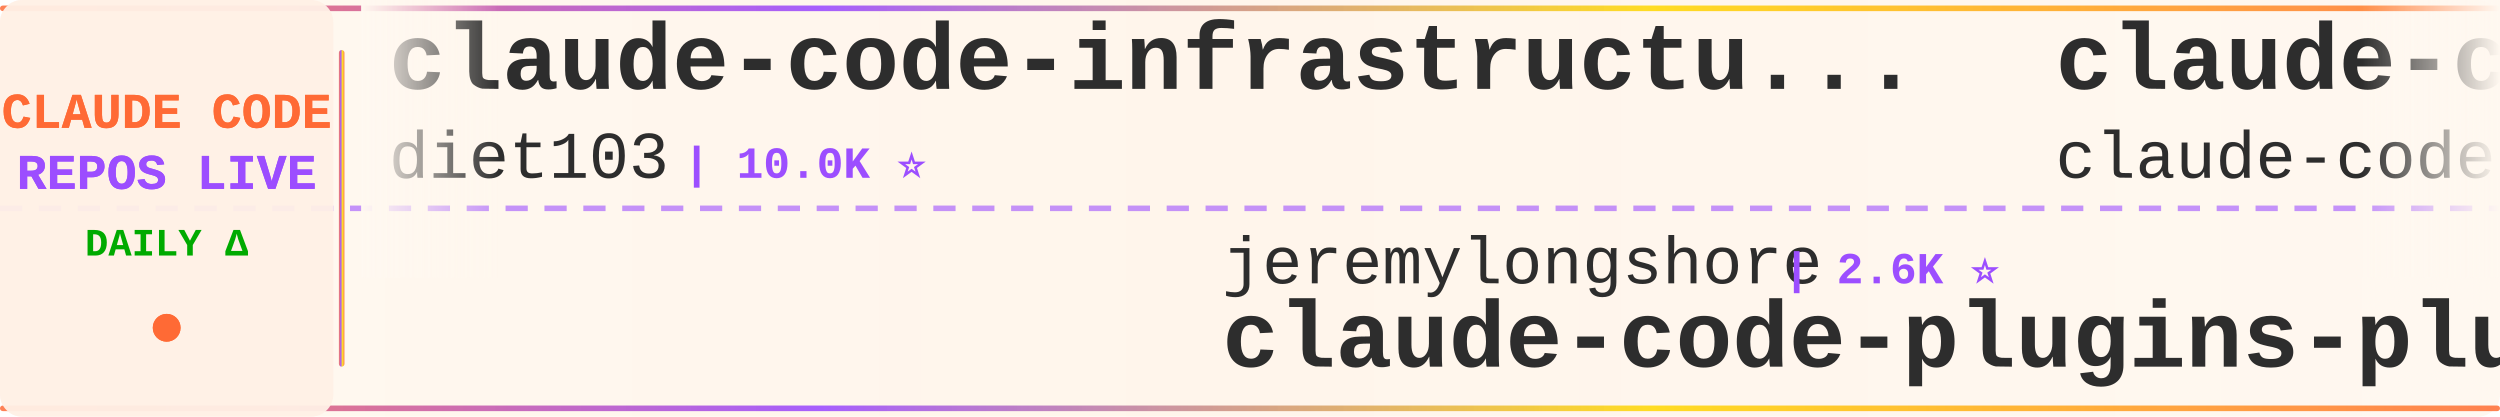
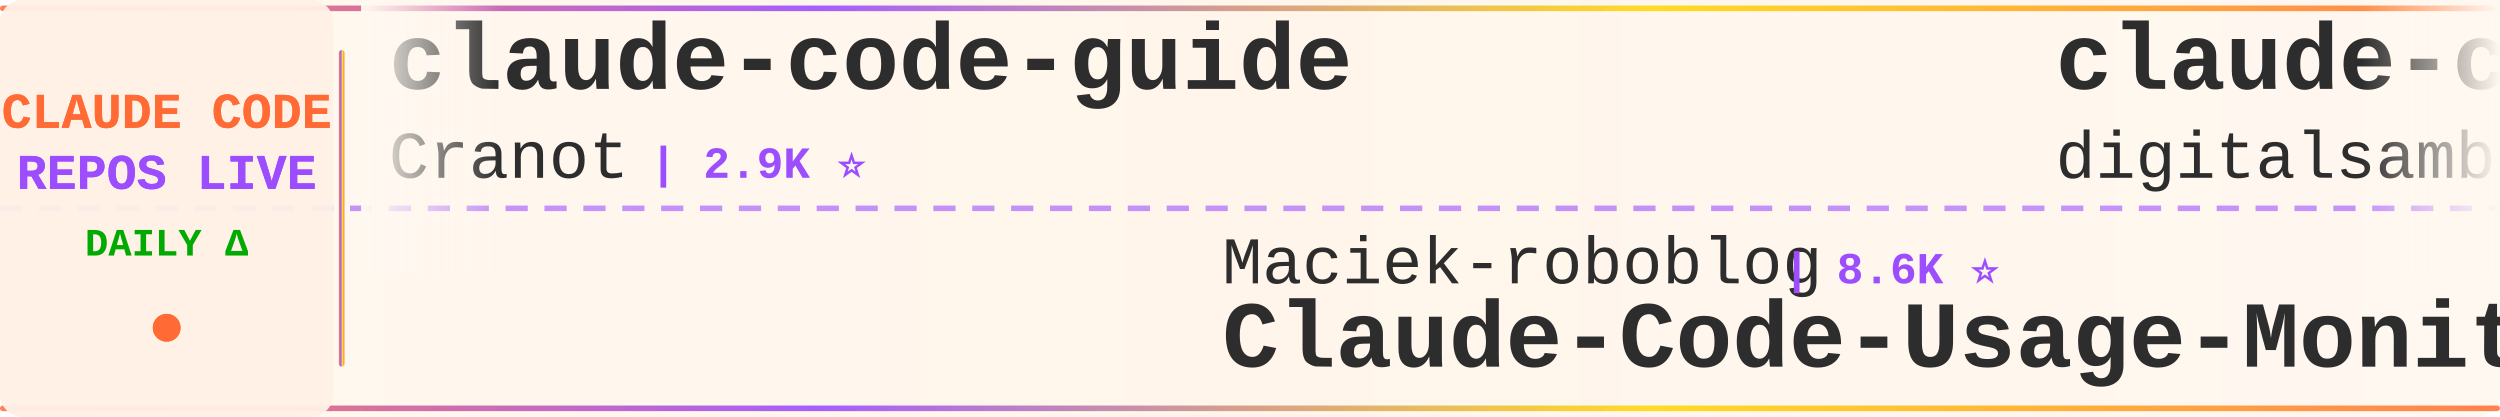
<svg xmlns="http://www.w3.org/2000/svg" width="900" height="150">
  <defs>
    <linearGradient id="tickerBg" x1="0%" y1="0%" x2="100%" y2="0%">
      <stop offset="0%" style="stop-color:#fff8f0;stop-opacity:0.98" />
      <stop offset="50%" style="stop-color:#fff5eb;stop-opacity:1" />
      <stop offset="100%" style="stop-color:#fff8f0;stop-opacity:0.98" />
    </linearGradient>
    <linearGradient id="borderGrad" x1="0%" y1="0%" x2="100%" y2="0%">
      <stop offset="0%" style="stop-color:#FF6B35;stop-opacity:0.85">
        <animate attributeName="stop-opacity" values="0.85;1;0.85" dur="2s" repeatCount="indefinite" />
      </stop>
      <stop offset="33%" style="stop-color:#9C4EFF;stop-opacity:0.9">
        <animate attributeName="stop-opacity" values="0.9;1;0.9" dur="2.2s" repeatCount="indefinite" />
      </stop>
      <stop offset="66%" style="stop-color:#FFD700;stop-opacity:0.85">
        <animate attributeName="stop-opacity" values="0.85;1;0.85" dur="1.8s" repeatCount="indefinite" />
      </stop>
      <stop offset="100%" style="stop-color:#FF6B35;stop-opacity:0.85">
        <animate attributeName="stop-opacity" values="0.85;1;0.85" dur="2s" repeatCount="indefinite" />
      </stop>
    </linearGradient>
    <filter id="textGlow">
      <feGaussianBlur stdDeviation="0.15" result="coloredBlur" />
      <feMerge>
        <feMergeNode in="coloredBlur" />
        <feMergeNode in="SourceGraphic" />
      </feMerge>
    </filter>
    <filter id="metricGlow">
      <feGaussianBlur stdDeviation="0.2" result="coloredBlur" />
      <feMerge>
        <feMergeNode in="coloredBlur" />
        <feMergeNode in="SourceGraphic" />
      </feMerge>
    </filter>
    <linearGradient id="leftFade" x1="0%" y1="0%" x2="100%" y2="0%">
      <stop offset="0%" style="stop-color:#fff8f0;stop-opacity:1" />
      <stop offset="100%" style="stop-color:#fff8f0;stop-opacity:0" />
    </linearGradient>
    <linearGradient id="rightFade" x1="0%" y1="0%" x2="100%" y2="0%">
      <stop offset="0%" style="stop-color:#fff8f0;stop-opacity:0" />
      <stop offset="100%" style="stop-color:#fff8f0;stop-opacity:1" />
    </linearGradient>
  </defs>
  <rect width="900" height="150" fill="url(#tickerBg)" rx="8" />
  <rect x="0" y="2" width="900" height="2" fill="url(#borderGrad)" rx="1" />
  <rect x="0" y="146" width="900" height="2" fill="url(#borderGrad)" rx="1" />
  <line x1="0" y1="75" x2="900" y2="75" stroke="#9C4EFF" stroke-width="2" stroke-dasharray="8 6" opacity="0.6" />
  <rect x="0" y="0" width="120" height="150" fill="#fff0e6" opacity="0.95" rx="8" />
  <text x="60" y="46" font-family="'Courier New', monospace" font-size="18" font-weight="bold" fill="#FF6B35" text-anchor="middle" filter="url(#textGlow)">
    CLAUDE CODE
  </text>
  <text x="60" y="68" font-family="'Courier New', monospace" font-size="18" font-weight="bold" fill="#9C4EFF" text-anchor="middle" filter="url(#textGlow)">
    REPOS LIVE
  </text>
  <text x="60" y="92" font-family="'Courier New', monospace" font-size="14" font-weight="bold" fill="#00aa00" text-anchor="middle">
    DAILY Δ
  </text>
  <circle cx="60" cy="118" r="5" fill="#FF6B35" filter="url(#metricGlow)">
    <animate attributeName="r" values="4;6;4" dur="1.5s" repeatCount="indefinite" />
    <animate attributeName="opacity" values="0.6;1;0.6" dur="1.5s" repeatCount="indefinite" />
  </circle>
  <rect x="122" y="18" width="2" height="114" fill="url(#borderGrad)" rx="1" />
  <clipPath id="tickerClip">
    <rect x="130" y="0" width="770" height="150" />
  </clipPath>
  <g clip-path="url(#tickerClip)">
    <g id="tickerItems">
      <animateTransform attributeName="transform" attributeType="XML" type="translate" from="0 0" to="-3000 0" dur="54s" repeatCount="indefinite" />
      <g transform="translate(0, 0)">
-         <text x="140" y="32" font-family="'Courier New', monospace" font-size="34" font-weight="bold" fill="#2d2d2d">claude-code-infrastructu...</text>
-         <text x="140" y="64" font-family="'Courier New', monospace" font-size="24" font-weight="normal" fill="#2d2d2d" opacity="1.0">diet103</text>
-         <text x="246" y="64" font-family="'Courier New', monospace" font-size="16" font-weight="bold" fill="#9C4EFF"> | 10.0K ⭐</text>
+         <text x="140" y="32" font-family="'Courier New', monospace" font-size="34" font-weight="bold" fill="#2d2d2d">claude-code-guide</text>
+         <text x="140" y="64" font-family="'Courier New', monospace" font-size="24" font-weight="normal" fill="#2d2d2d" opacity="1.0">Cranot</text>
+         <text x="234" y="64" font-family="'Courier New', monospace" font-size="16" font-weight="bold" fill="#9C4EFF"> | 2.9K ⭐</text>
      </g>
      <g transform="translate(300, 0)">
-         <text x="140" y="102" font-family="'Courier New', monospace" font-size="24" font-weight="normal" fill="#2d2d2d" opacity="1.0">jeremylongshore</text>
-         <text x="342" y="102" font-family="'Courier New', monospace" font-size="16" font-weight="bold" fill="#9C4EFF"> | 2.6K ⭐</text>
-         <text x="140" y="132" font-family="'Courier New', monospace" font-size="34" font-weight="bold" fill="#2d2d2d">claude-code-plugins-plus...</text>
+         <text x="140" y="102" font-family="'Courier New', monospace" font-size="24" font-weight="normal" fill="#2d2d2d" opacity="1.0">Maciek-roboblog</text>
+         <text x="342" y="102" font-family="'Courier New', monospace" font-size="16" font-weight="bold" fill="#9C4EFF"> | 8.6K ⭐</text>
+         <text x="140" y="132" font-family="'Courier New', monospace" font-size="34" font-weight="bold" fill="#2d2d2d">Claude-Code-Usage-Monito...</text>
      </g>
      <g transform="translate(600, 0)">
-         <text x="140" y="32" font-family="'Courier New', monospace" font-size="34" font-weight="bold" fill="#2d2d2d">claude-code</text>
-         <text x="140" y="64" font-family="'Courier New', monospace" font-size="24" font-weight="normal" fill="#2d2d2d" opacity="1.0">claude-code-best</text>
-         <text x="354" y="64" font-family="'Courier New', monospace" font-size="16" font-weight="bold" fill="#9C4EFF"> | 21.9K ⭐ +10</text>
+         <text x="140" y="32" font-family="'Courier New', monospace" font-size="34" font-weight="bold" fill="#2d2d2d">claude-code-video-toolki...</text>
+         <text x="140" y="64" font-family="'Courier New', monospace" font-size="24" font-weight="normal" fill="#2d2d2d" opacity="1.0">digitalsamba</text>
+         <text x="306" y="64" font-family="'Courier New', monospace" font-size="16" font-weight="bold" fill="#9C4EFF"> | 1.9K ⭐ +3</text>
      </g>
      <g transform="translate(900, 0)">
-         <text x="140" y="102" font-family="'Courier New', monospace" font-size="24" font-weight="normal" fill="#2d2d2d" opacity="1.0">luyao618</text>
-         <text x="258" y="102" font-family="'Courier New', monospace" font-size="16" font-weight="bold" fill="#9C4EFF"> | 1.6K ⭐</text>
-         <text x="140" y="132" font-family="'Courier New', monospace" font-size="34" font-weight="bold" fill="#2d2d2d">Claude-Code-Source-Study</text>
+         <text x="140" y="102" font-family="'Courier New', monospace" font-size="24" font-weight="normal" fill="#2d2d2d" opacity="1.0">1rgs</text>
+         <text x="210" y="102" font-family="'Courier New', monospace" font-size="16" font-weight="bold" fill="#9C4EFF"> | 3.7K ⭐</text>
+         <text x="140" y="132" font-family="'Courier New', monospace" font-size="34" font-weight="bold" fill="#2d2d2d">claude-code-proxy</text>
      </g>
      <g transform="translate(1200, 0)">
-         <text x="140" y="32" font-family="'Courier New', monospace" font-size="34" font-weight="bold" fill="#2d2d2d">system_prompts_leaks</text>
-         <text x="140" y="64" font-family="'Courier New', monospace" font-size="24" font-weight="normal" fill="#2d2d2d" opacity="1.0">asgeirtj</text>
-         <text x="258" y="64" font-family="'Courier New', monospace" font-size="16" font-weight="bold" fill="#9C4EFF"> | 62.6K ⭐ +16</text>
+         <text x="140" y="32" font-family="'Courier New', monospace" font-size="34" font-weight="bold" fill="#2d2d2d">claude-code-my-workflow</text>
+         <text x="140" y="64" font-family="'Courier New', monospace" font-size="24" font-weight="normal" fill="#2d2d2d" opacity="1.0">pedrohcgs</text>
+         <text x="270" y="64" font-family="'Courier New', monospace" font-size="16" font-weight="bold" fill="#9C4EFF"> | 1.5K ⭐ +3</text>
      </g>
      <g transform="translate(1500, 0)">
-         <text x="140" y="102" font-family="'Courier New', monospace" font-size="24" font-weight="normal" fill="#2d2d2d" opacity="1.0">jarmuine</text>
-         <text x="258" y="102" font-family="'Courier New', monospace" font-size="16" font-weight="bold" fill="#9C4EFF"> | 2.3K ⭐</text>
+         <text x="140" y="102" font-family="'Courier New', monospace" font-size="24" font-weight="normal" fill="#2d2d2d" opacity="1.0">Windy3f3f3f3f</text>
+         <text x="318" y="102" font-family="'Courier New', monospace" font-size="16" font-weight="bold" fill="#9C4EFF"> | 2.5K ⭐ +5</text>
+         <text x="140" y="132" font-family="'Courier New', monospace" font-size="34" font-weight="bold" fill="#2d2d2d">claude-code-from-scratch</text>
+       </g>
+       <g transform="translate(1800, 0)">
+         <text x="140" y="32" font-family="'Courier New', monospace" font-size="34" font-weight="bold" fill="#2d2d2d">ClaudeCodeAgents</text>
+         <text x="140" y="64" font-family="'Courier New', monospace" font-size="24" font-weight="normal" fill="#2d2d2d" opacity="1.0">darcyegb</text>
+         <text x="258" y="64" font-family="'Courier New', monospace" font-size="16" font-weight="bold" fill="#9C4EFF"> | 757 ⭐</text>
+       </g>
+       <g transform="translate(2100, 0)">
+         <text x="140" y="102" font-family="'Courier New', monospace" font-size="24" font-weight="normal" fill="#2d2d2d" opacity="1.0">frankbria</text>
+         <text x="270" y="102" font-family="'Courier New', monospace" font-size="16" font-weight="bold" fill="#9C4EFF"> | 9.6K ⭐</text>
+         <text x="140" y="132" font-family="'Courier New', monospace" font-size="34" font-weight="bold" fill="#2d2d2d">ralph-claude-code</text>
+       </g>
+       <g transform="translate(2400, 0)">
+         <text x="140" y="32" font-family="'Courier New', monospace" font-size="34" font-weight="bold" fill="#2d2d2d">claude-code-showcase</text>
+         <text x="140" y="64" font-family="'Courier New', monospace" font-size="24" font-weight="normal" fill="#2d2d2d" opacity="1.0">ChrisWiles</text>
+         <text x="282" y="64" font-family="'Courier New', monospace" font-size="16" font-weight="bold" fill="#9C4EFF"> | 6.0K ⭐ -1</text>
+       </g>
+       <g transform="translate(2700, 0)">
+         <text x="140" y="102" font-family="'Courier New', monospace" font-size="24" font-weight="normal" fill="#2d2d2d" opacity="1.0">Tinkeringg-Lab</text>
+         <text x="330" y="102" font-family="'Courier New', monospace" font-size="16" font-weight="bold" fill="#9C4EFF"> | 211 ⭐</text>
        <text x="140" y="132" font-family="'Courier New', monospace" font-size="34" font-weight="bold" fill="#2d2d2d">claude-code</text>
      </g>
-       <g transform="translate(1800, 0)">
-         <text x="140" y="32" font-family="'Courier New', monospace" font-size="34" font-weight="bold" fill="#2d2d2d">claude-code-base-action</text>
-         <text x="140" y="64" font-family="'Courier New', monospace" font-size="24" font-weight="normal" fill="#2d2d2d" opacity="1.0">anthropics</text>
-         <text x="282" y="64" font-family="'Courier New', monospace" font-size="16" font-weight="bold" fill="#9C4EFF"> | 939 ⭐</text>
-       </g>
-       <g transform="translate(2100, 0)">
-         <text x="140" y="102" font-family="'Courier New', monospace" font-size="24" font-weight="normal" fill="#2d2d2d" opacity="1.0">yasasbanukaofficial</text>
-         <text x="390" y="102" font-family="'Courier New', monospace" font-size="16" font-weight="bold" fill="#9C4EFF"> | 3.9K ⭐</text>
-         <text x="140" y="132" font-family="'Courier New', monospace" font-size="34" font-weight="bold" fill="#2d2d2d">claude-code</text>
-       </g>
-       <g transform="translate(2400, 0)">
-         <text x="140" y="32" font-family="'Courier New', monospace" font-size="34" font-weight="bold" fill="#2d2d2d">claude-code-from-source</text>
-         <text x="140" y="64" font-family="'Courier New', monospace" font-size="24" font-weight="normal" fill="#2d2d2d" opacity="1.0">alejandrobalderas</text>
-         <text x="366" y="64" font-family="'Courier New', monospace" font-size="16" font-weight="bold" fill="#9C4EFF"> | 2.7K ⭐</text>
-       </g>
-       <g transform="translate(2700, 0)">
-         <text x="140" y="102" font-family="'Courier New', monospace" font-size="24" font-weight="normal" fill="#2d2d2d" opacity="1.0">OrcaWhisper</text>
-         <text x="294" y="102" font-family="'Courier New', monospace" font-size="16" font-weight="bold" fill="#9C4EFF"> | 87 ⭐</text>
-         <text x="140" y="132" font-family="'Courier New', monospace" font-size="34" font-weight="bold" fill="#2d2d2d">Claude-Code</text>
-       </g>
      <g transform="translate(3000, 0)">
-         <text x="140" y="32" font-family="'Courier New', monospace" font-size="34" font-weight="bold" fill="#2d2d2d">claude-code-infrastructu...</text>
-         <text x="140" y="64" font-family="'Courier New', monospace" font-size="24" font-weight="normal" fill="#2d2d2d" opacity="1.0">diet103</text>
-         <text x="246" y="64" font-family="'Courier New', monospace" font-size="16" font-weight="bold" fill="#9C4EFF"> | 10.0K ⭐</text>
+         <text x="140" y="32" font-family="'Courier New', monospace" font-size="34" font-weight="bold" fill="#2d2d2d">claude-code-guide</text>
+         <text x="140" y="64" font-family="'Courier New', monospace" font-size="24" font-weight="normal" fill="#2d2d2d" opacity="1.0">Cranot</text>
+         <text x="234" y="64" font-family="'Courier New', monospace" font-size="16" font-weight="bold" fill="#9C4EFF"> | 2.9K ⭐</text>
      </g>
      <g transform="translate(3300, 0)">
-         <text x="140" y="102" font-family="'Courier New', monospace" font-size="24" font-weight="normal" fill="#2d2d2d" opacity="1.0">jeremylongshore</text>
-         <text x="342" y="102" font-family="'Courier New', monospace" font-size="16" font-weight="bold" fill="#9C4EFF"> | 2.6K ⭐</text>
-         <text x="140" y="132" font-family="'Courier New', monospace" font-size="34" font-weight="bold" fill="#2d2d2d">claude-code-plugins-plus...</text>
+         <text x="140" y="102" font-family="'Courier New', monospace" font-size="24" font-weight="normal" fill="#2d2d2d" opacity="1.0">Maciek-roboblog</text>
+         <text x="342" y="102" font-family="'Courier New', monospace" font-size="16" font-weight="bold" fill="#9C4EFF"> | 8.6K ⭐</text>
+         <text x="140" y="132" font-family="'Courier New', monospace" font-size="34" font-weight="bold" fill="#2d2d2d">Claude-Code-Usage-Monito...</text>
      </g>
      <g transform="translate(3600, 0)">
-         <text x="140" y="32" font-family="'Courier New', monospace" font-size="34" font-weight="bold" fill="#2d2d2d">claude-code</text>
-         <text x="140" y="64" font-family="'Courier New', monospace" font-size="24" font-weight="normal" fill="#2d2d2d" opacity="1.0">claude-code-best</text>
-         <text x="354" y="64" font-family="'Courier New', monospace" font-size="16" font-weight="bold" fill="#9C4EFF"> | 21.9K ⭐ +10</text>
+         <text x="140" y="32" font-family="'Courier New', monospace" font-size="34" font-weight="bold" fill="#2d2d2d">claude-code-video-toolki...</text>
+         <text x="140" y="64" font-family="'Courier New', monospace" font-size="24" font-weight="normal" fill="#2d2d2d" opacity="1.0">digitalsamba</text>
+         <text x="306" y="64" font-family="'Courier New', monospace" font-size="16" font-weight="bold" fill="#9C4EFF"> | 1.9K ⭐ +3</text>
      </g>
      <g transform="translate(3900, 0)">
-         <text x="140" y="102" font-family="'Courier New', monospace" font-size="24" font-weight="normal" fill="#2d2d2d" opacity="1.0">luyao618</text>
-         <text x="258" y="102" font-family="'Courier New', monospace" font-size="16" font-weight="bold" fill="#9C4EFF"> | 1.6K ⭐</text>
-         <text x="140" y="132" font-family="'Courier New', monospace" font-size="34" font-weight="bold" fill="#2d2d2d">Claude-Code-Source-Study</text>
+         <text x="140" y="102" font-family="'Courier New', monospace" font-size="24" font-weight="normal" fill="#2d2d2d" opacity="1.0">1rgs</text>
+         <text x="210" y="102" font-family="'Courier New', monospace" font-size="16" font-weight="bold" fill="#9C4EFF"> | 3.7K ⭐</text>
+         <text x="140" y="132" font-family="'Courier New', monospace" font-size="34" font-weight="bold" fill="#2d2d2d">claude-code-proxy</text>
      </g>
    </g>
  </g>
  <rect x="130" y="0" width="50" height="100" fill="url(#leftFade)" />
  <rect x="850" y="0" width="50" height="100" fill="url(#rightFade)" />
</svg>
